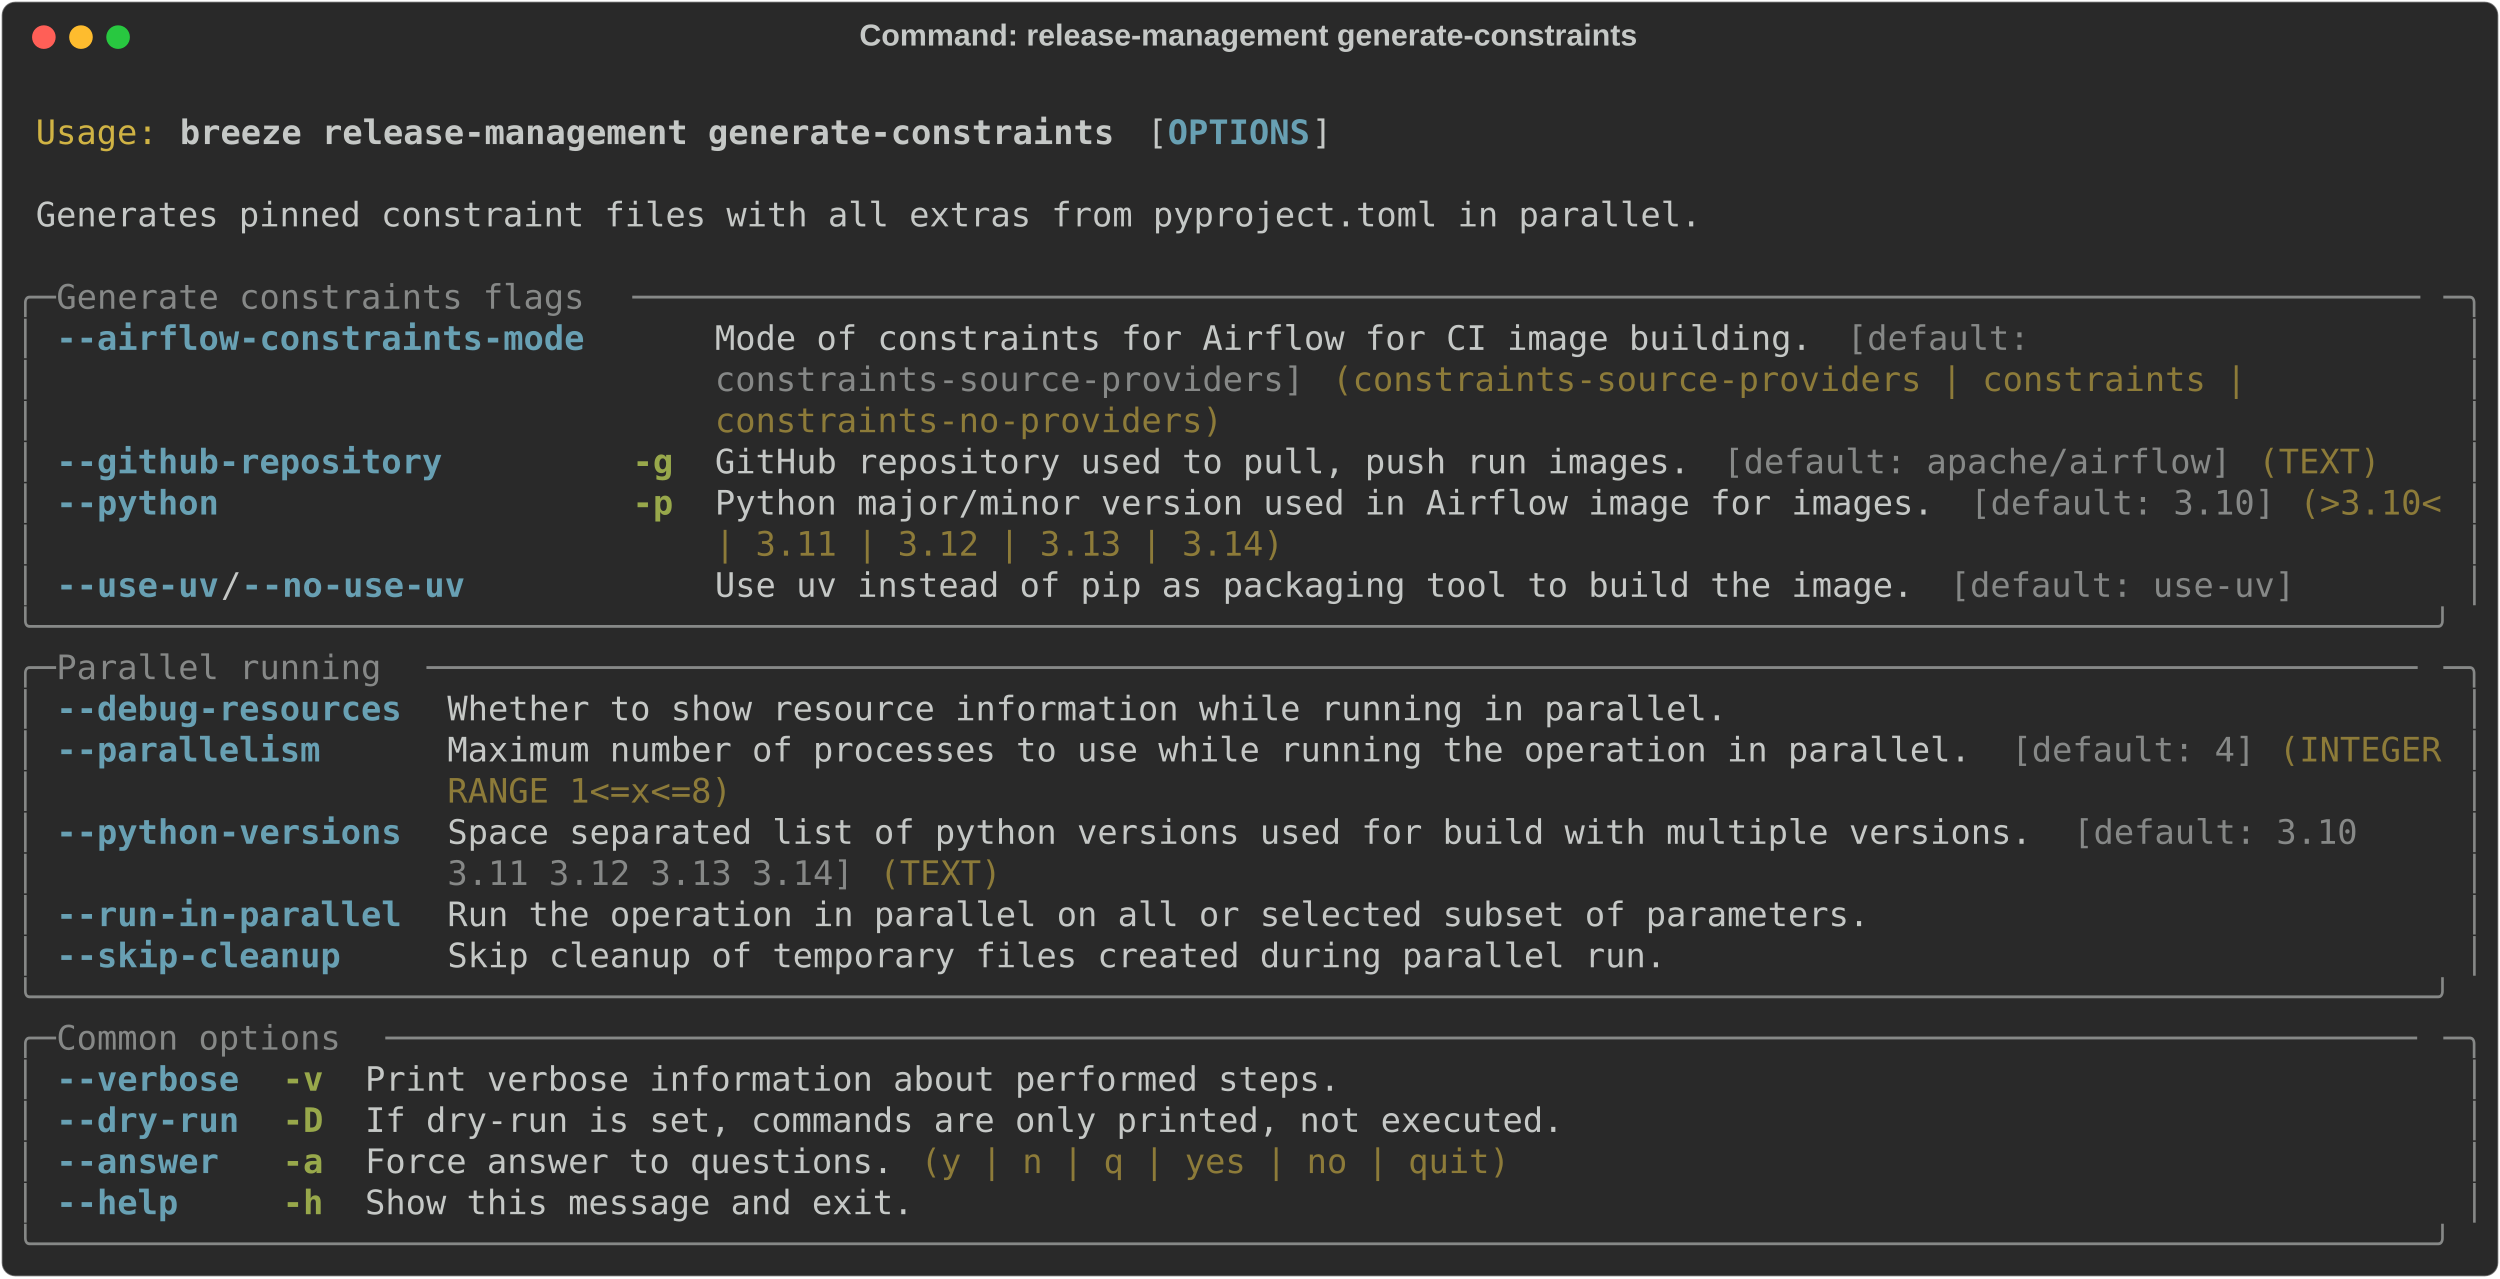
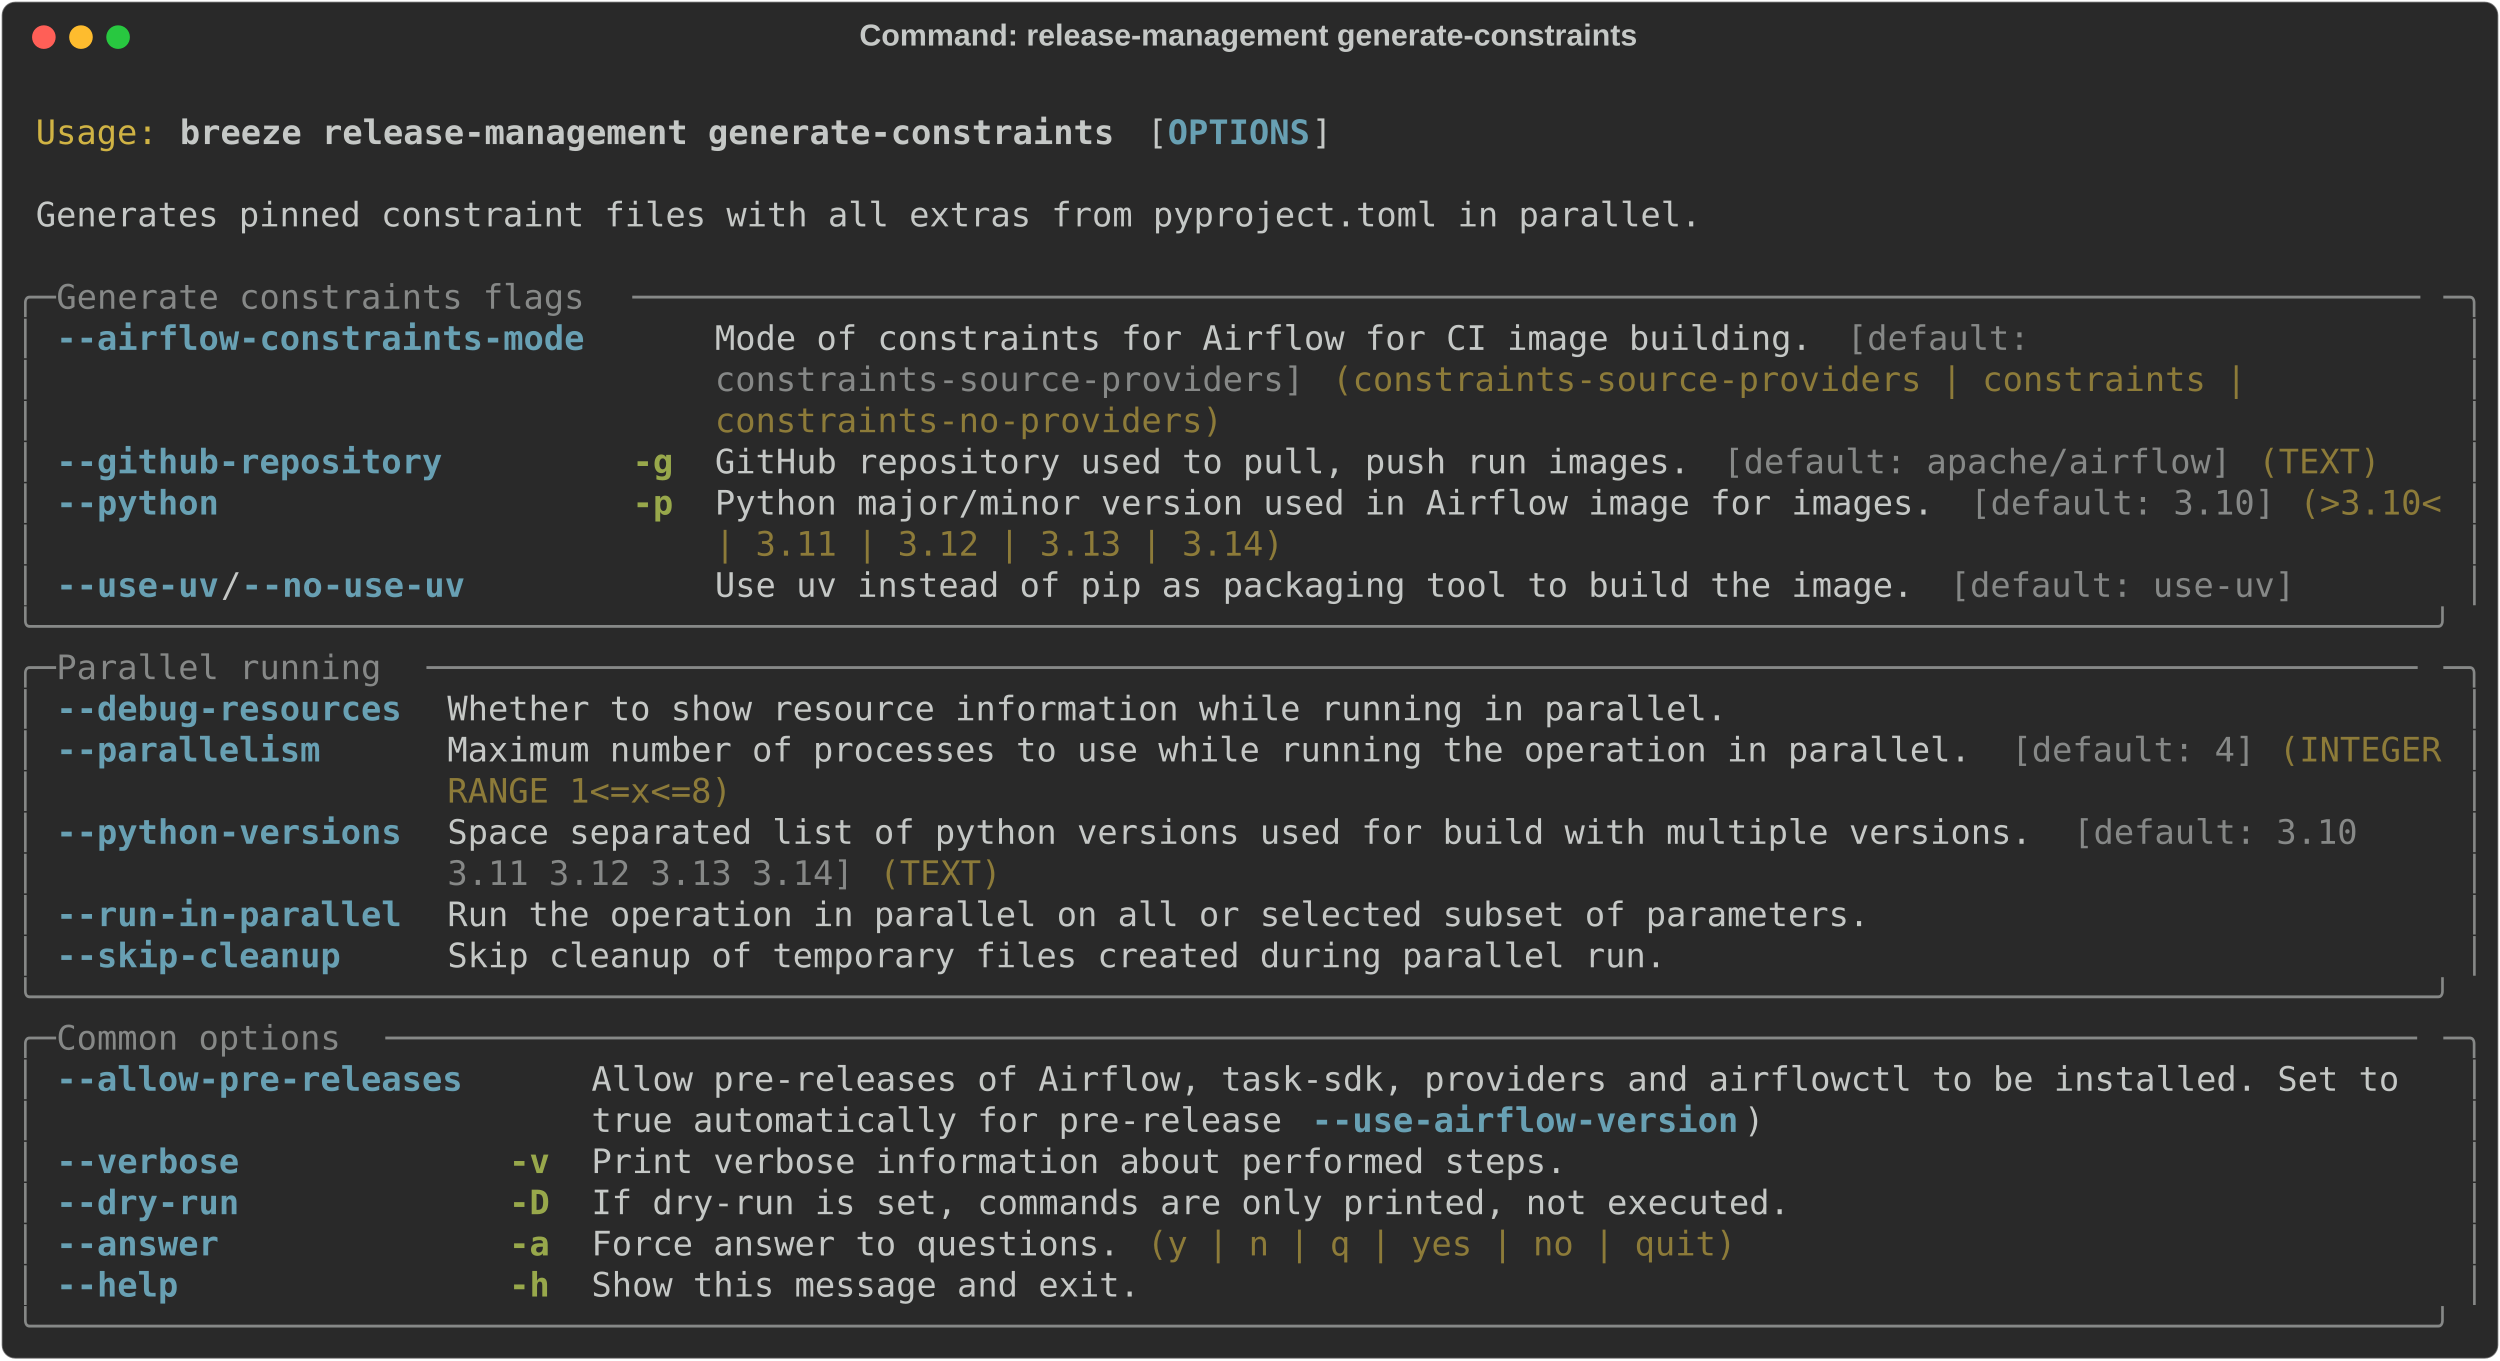
- <svg xmlns="http://www.w3.org/2000/svg" class="rich-terminal" viewBox="0 0 1482 757.6">
+ <svg xmlns="http://www.w3.org/2000/svg" class="rich-terminal" viewBox="0 0 1482 806.4">
  <style>

    @font-face {
        font-family: "Fira Code";
        src: local("FiraCode-Regular"),
                url("https://cdnjs.cloudflare.com/ajax/libs/firacode/6.2.0/woff2/FiraCode-Regular.woff2") format("woff2"),
                url("https://cdnjs.cloudflare.com/ajax/libs/firacode/6.2.0/woff/FiraCode-Regular.woff") format("woff");
        font-style: normal;
        font-weight: 400;
    }
    @font-face {
        font-family: "Fira Code";
        src: local("FiraCode-Bold"),
                url("https://cdnjs.cloudflare.com/ajax/libs/firacode/6.2.0/woff2/FiraCode-Bold.woff2") format("woff2"),
                url("https://cdnjs.cloudflare.com/ajax/libs/firacode/6.2.0/woff/FiraCode-Bold.woff") format("woff");
        font-style: bold;
        font-weight: 700;
    }

    .breeze-release-management-generate-constraints-matrix {
        font-family: Fira Code, monospace;
        font-size: 20px;
        line-height: 24.4px;
        font-variant-east-asian: full-width;
    }

    .breeze-release-management-generate-constraints-title {
        font-size: 18px;
        font-weight: bold;
        font-family: arial;
    }

    .breeze-release-management-generate-constraints-r1 { fill: #c5c8c6 }
.breeze-release-management-generate-constraints-r2 { fill: #d0b344 }
.breeze-release-management-generate-constraints-r3 { fill: #c5c8c6;font-weight: bold }
.breeze-release-management-generate-constraints-r4 { fill: #68a0b3;font-weight: bold }
.breeze-release-management-generate-constraints-r5 { fill: #868887 }
.breeze-release-management-generate-constraints-r6 { fill: #8d7b39 }
.breeze-release-management-generate-constraints-r7 { fill: #98a84b;font-weight: bold }
    </style>
  <defs>
    <clipPath id="breeze-release-management-generate-constraints-clip-terminal">
-       <rect x="0" y="0" width="1463.0" height="706.6" />
+       <rect x="0" y="0" width="1463.0" height="755.4" />
    </clipPath>
    <clipPath id="breeze-release-management-generate-constraints-line-0">
      <rect x="0" y="1.5" width="1464" height="24.65" />
    </clipPath>
    <clipPath id="breeze-release-management-generate-constraints-line-1">
      <rect x="0" y="25.9" width="1464" height="24.65" />
    </clipPath>
    <clipPath id="breeze-release-management-generate-constraints-line-2">
      <rect x="0" y="50.3" width="1464" height="24.65" />
    </clipPath>
    <clipPath id="breeze-release-management-generate-constraints-line-3">
      <rect x="0" y="74.7" width="1464" height="24.65" />
    </clipPath>
    <clipPath id="breeze-release-management-generate-constraints-line-4">
      <rect x="0" y="99.1" width="1464" height="24.65" />
    </clipPath>
    <clipPath id="breeze-release-management-generate-constraints-line-5">
      <rect x="0" y="123.5" width="1464" height="24.65" />
    </clipPath>
    <clipPath id="breeze-release-management-generate-constraints-line-6">
      <rect x="0" y="147.9" width="1464" height="24.65" />
    </clipPath>
    <clipPath id="breeze-release-management-generate-constraints-line-7">
      <rect x="0" y="172.3" width="1464" height="24.65" />
    </clipPath>
    <clipPath id="breeze-release-management-generate-constraints-line-8">
      <rect x="0" y="196.7" width="1464" height="24.65" />
    </clipPath>
    <clipPath id="breeze-release-management-generate-constraints-line-9">
      <rect x="0" y="221.1" width="1464" height="24.65" />
    </clipPath>
    <clipPath id="breeze-release-management-generate-constraints-line-10">
      <rect x="0" y="245.5" width="1464" height="24.65" />
    </clipPath>
    <clipPath id="breeze-release-management-generate-constraints-line-11">
      <rect x="0" y="269.9" width="1464" height="24.65" />
    </clipPath>
    <clipPath id="breeze-release-management-generate-constraints-line-12">
      <rect x="0" y="294.3" width="1464" height="24.65" />
    </clipPath>
    <clipPath id="breeze-release-management-generate-constraints-line-13">
      <rect x="0" y="318.7" width="1464" height="24.65" />
    </clipPath>
    <clipPath id="breeze-release-management-generate-constraints-line-14">
      <rect x="0" y="343.1" width="1464" height="24.65" />
    </clipPath>
    <clipPath id="breeze-release-management-generate-constraints-line-15">
      <rect x="0" y="367.5" width="1464" height="24.65" />
    </clipPath>
    <clipPath id="breeze-release-management-generate-constraints-line-16">
      <rect x="0" y="391.9" width="1464" height="24.65" />
    </clipPath>
    <clipPath id="breeze-release-management-generate-constraints-line-17">
      <rect x="0" y="416.3" width="1464" height="24.65" />
    </clipPath>
    <clipPath id="breeze-release-management-generate-constraints-line-18">
      <rect x="0" y="440.7" width="1464" height="24.65" />
    </clipPath>
    <clipPath id="breeze-release-management-generate-constraints-line-19">
      <rect x="0" y="465.1" width="1464" height="24.65" />
    </clipPath>
    <clipPath id="breeze-release-management-generate-constraints-line-20">
      <rect x="0" y="489.5" width="1464" height="24.65" />
    </clipPath>
    <clipPath id="breeze-release-management-generate-constraints-line-21">
      <rect x="0" y="513.9" width="1464" height="24.65" />
    </clipPath>
    <clipPath id="breeze-release-management-generate-constraints-line-22">
      <rect x="0" y="538.3" width="1464" height="24.65" />
    </clipPath>
    <clipPath id="breeze-release-management-generate-constraints-line-23">
      <rect x="0" y="562.7" width="1464" height="24.65" />
    </clipPath>
    <clipPath id="breeze-release-management-generate-constraints-line-24">
      <rect x="0" y="587.1" width="1464" height="24.65" />
    </clipPath>
    <clipPath id="breeze-release-management-generate-constraints-line-25">
      <rect x="0" y="611.5" width="1464" height="24.65" />
    </clipPath>
    <clipPath id="breeze-release-management-generate-constraints-line-26">
      <rect x="0" y="635.9" width="1464" height="24.65" />
    </clipPath>
    <clipPath id="breeze-release-management-generate-constraints-line-27">
      <rect x="0" y="660.3" width="1464" height="24.65" />
    </clipPath>
+     <clipPath id="breeze-release-management-generate-constraints-line-28">
+       <rect x="0" y="684.7" width="1464" height="24.65" />
+     </clipPath>
+     <clipPath id="breeze-release-management-generate-constraints-line-29">
+       <rect x="0" y="709.1" width="1464" height="24.65" />
+     </clipPath>
  </defs>
-   <rect fill="#292929" stroke="rgba(255,255,255,0.35)" stroke-width="1" x="1" y="1" width="1480" height="755.6" rx="8" />
+   <rect fill="#292929" stroke="rgba(255,255,255,0.35)" stroke-width="1" x="1" y="1" width="1480" height="804.4" rx="8" />
  <text class="breeze-release-management-generate-constraints-title" fill="#c5c8c6" text-anchor="middle" x="740" y="27">Command: release-management generate-constraints</text>
  <g transform="translate(26,22)">
    <circle cx="0" cy="0" r="7" fill="#ff5f57" />
    <circle cx="22" cy="0" r="7" fill="#febc2e" />
    <circle cx="44" cy="0" r="7" fill="#28c840" />
  </g>
  <g transform="translate(9, 41)" clip-path="url(#breeze-release-management-generate-constraints-clip-terminal)">
    <g class="breeze-release-management-generate-constraints-matrix">
      <text class="breeze-release-management-generate-constraints-r1" x="1464" y="20" textLength="12.2" clip-path="url(#breeze-release-management-generate-constraints-line-0)">
</text>
      <text class="breeze-release-management-generate-constraints-r2" x="12.2" y="44.4" textLength="73.2" clip-path="url(#breeze-release-management-generate-constraints-line-1)">Usage:</text>
      <text class="breeze-release-management-generate-constraints-r3" x="97.6" y="44.4" textLength="561.2" clip-path="url(#breeze-release-management-generate-constraints-line-1)">breeze release-management generate-constraints</text>
      <text class="breeze-release-management-generate-constraints-r1" x="671" y="44.4" textLength="12.2" clip-path="url(#breeze-release-management-generate-constraints-line-1)">[</text>
      <text class="breeze-release-management-generate-constraints-r4" x="683.2" y="44.4" textLength="85.4" clip-path="url(#breeze-release-management-generate-constraints-line-1)">OPTIONS</text>
      <text class="breeze-release-management-generate-constraints-r1" x="768.6" y="44.4" textLength="12.2" clip-path="url(#breeze-release-management-generate-constraints-line-1)">]</text>
      <text class="breeze-release-management-generate-constraints-r1" x="1464" y="44.4" textLength="12.2" clip-path="url(#breeze-release-management-generate-constraints-line-1)">
</text>
      <text class="breeze-release-management-generate-constraints-r1" x="1464" y="68.8" textLength="12.2" clip-path="url(#breeze-release-management-generate-constraints-line-2)">
</text>
      <text class="breeze-release-management-generate-constraints-r1" x="12.2" y="93.2" textLength="1000.4" clip-path="url(#breeze-release-management-generate-constraints-line-3)">Generates pinned constraint files with all extras from pyproject.toml in parallel.</text>
      <text class="breeze-release-management-generate-constraints-r1" x="1464" y="93.2" textLength="12.2" clip-path="url(#breeze-release-management-generate-constraints-line-3)">
</text>
      <text class="breeze-release-management-generate-constraints-r1" x="1464" y="117.6" textLength="12.2" clip-path="url(#breeze-release-management-generate-constraints-line-4)">
</text>
      <text class="breeze-release-management-generate-constraints-r5" x="0" y="142" textLength="24.4" clip-path="url(#breeze-release-management-generate-constraints-line-5)">╭─</text>
      <text class="breeze-release-management-generate-constraints-r5" x="24.4" y="142" textLength="341.6" clip-path="url(#breeze-release-management-generate-constraints-line-5)"> Generate constraints flags </text>
      <text class="breeze-release-management-generate-constraints-r5" x="366" y="142" textLength="1073.6" clip-path="url(#breeze-release-management-generate-constraints-line-5)">────────────────────────────────────────────────────────────────────────────────────────</text>
      <text class="breeze-release-management-generate-constraints-r5" x="1439.6" y="142" textLength="24.4" clip-path="url(#breeze-release-management-generate-constraints-line-5)">─╮</text>
      <text class="breeze-release-management-generate-constraints-r1" x="1464" y="142" textLength="12.2" clip-path="url(#breeze-release-management-generate-constraints-line-5)">
</text>
      <text class="breeze-release-management-generate-constraints-r5" x="0" y="166.4" textLength="12.2" clip-path="url(#breeze-release-management-generate-constraints-line-6)">│</text>
      <text class="breeze-release-management-generate-constraints-r4" x="24.4" y="166.4" textLength="317.2" clip-path="url(#breeze-release-management-generate-constraints-line-6)">--airflow-constraints-mode</text>
      <text class="breeze-release-management-generate-constraints-r1" x="414.8" y="166.4" textLength="671" clip-path="url(#breeze-release-management-generate-constraints-line-6)">Mode of constraints for Airflow for CI image building. </text>
      <text class="breeze-release-management-generate-constraints-r5" x="1085.8" y="166.4" textLength="122" clip-path="url(#breeze-release-management-generate-constraints-line-6)">[default: </text>
      <text class="breeze-release-management-generate-constraints-r5" x="1451.8" y="166.4" textLength="12.2" clip-path="url(#breeze-release-management-generate-constraints-line-6)">│</text>
      <text class="breeze-release-management-generate-constraints-r1" x="1464" y="166.4" textLength="12.2" clip-path="url(#breeze-release-management-generate-constraints-line-6)">
</text>
      <text class="breeze-release-management-generate-constraints-r5" x="0" y="190.8" textLength="12.2" clip-path="url(#breeze-release-management-generate-constraints-line-7)">│</text>
      <text class="breeze-release-management-generate-constraints-r5" x="414.8" y="190.8" textLength="353.8" clip-path="url(#breeze-release-management-generate-constraints-line-7)">constraints-source-providers]</text>
      <text class="breeze-release-management-generate-constraints-r6" x="780.8" y="190.8" textLength="561.2" clip-path="url(#breeze-release-management-generate-constraints-line-7)">(constraints-source-providers | constraints | </text>
      <text class="breeze-release-management-generate-constraints-r5" x="1451.8" y="190.8" textLength="12.2" clip-path="url(#breeze-release-management-generate-constraints-line-7)">│</text>
      <text class="breeze-release-management-generate-constraints-r1" x="1464" y="190.8" textLength="12.2" clip-path="url(#breeze-release-management-generate-constraints-line-7)">
</text>
      <text class="breeze-release-management-generate-constraints-r5" x="0" y="215.2" textLength="12.2" clip-path="url(#breeze-release-management-generate-constraints-line-8)">│</text>
      <text class="breeze-release-management-generate-constraints-r6" x="414.8" y="215.2" textLength="305" clip-path="url(#breeze-release-management-generate-constraints-line-8)">constraints-no-providers)</text>
      <text class="breeze-release-management-generate-constraints-r5" x="1451.8" y="215.2" textLength="12.2" clip-path="url(#breeze-release-management-generate-constraints-line-8)">│</text>
      <text class="breeze-release-management-generate-constraints-r1" x="1464" y="215.2" textLength="12.2" clip-path="url(#breeze-release-management-generate-constraints-line-8)">
</text>
      <text class="breeze-release-management-generate-constraints-r5" x="0" y="239.6" textLength="12.2" clip-path="url(#breeze-release-management-generate-constraints-line-9)">│</text>
      <text class="breeze-release-management-generate-constraints-r4" x="24.4" y="239.6" textLength="317.2" clip-path="url(#breeze-release-management-generate-constraints-line-9)">--github-repository       </text>
      <text class="breeze-release-management-generate-constraints-r7" x="366" y="239.6" textLength="24.4" clip-path="url(#breeze-release-management-generate-constraints-line-9)">-g</text>
      <text class="breeze-release-management-generate-constraints-r1" x="414.8" y="239.6" textLength="597.8" clip-path="url(#breeze-release-management-generate-constraints-line-9)">GitHub repository used to pull, push run images. </text>
      <text class="breeze-release-management-generate-constraints-r5" x="1012.6" y="239.6" textLength="305" clip-path="url(#breeze-release-management-generate-constraints-line-9)">[default: apache/airflow]</text>
      <text class="breeze-release-management-generate-constraints-r6" x="1329.8" y="239.6" textLength="73.2" clip-path="url(#breeze-release-management-generate-constraints-line-9)">(TEXT)</text>
      <text class="breeze-release-management-generate-constraints-r5" x="1451.8" y="239.6" textLength="12.2" clip-path="url(#breeze-release-management-generate-constraints-line-9)">│</text>
      <text class="breeze-release-management-generate-constraints-r1" x="1464" y="239.6" textLength="12.2" clip-path="url(#breeze-release-management-generate-constraints-line-9)">
</text>
      <text class="breeze-release-management-generate-constraints-r5" x="0" y="264" textLength="12.2" clip-path="url(#breeze-release-management-generate-constraints-line-10)">│</text>
      <text class="breeze-release-management-generate-constraints-r4" x="24.4" y="264" textLength="317.2" clip-path="url(#breeze-release-management-generate-constraints-line-10)">--python                  </text>
      <text class="breeze-release-management-generate-constraints-r7" x="366" y="264" textLength="24.4" clip-path="url(#breeze-release-management-generate-constraints-line-10)">-p</text>
      <text class="breeze-release-management-generate-constraints-r1" x="414.8" y="264" textLength="744.2" clip-path="url(#breeze-release-management-generate-constraints-line-10)">Python major/minor version used in Airflow image for images. </text>
      <text class="breeze-release-management-generate-constraints-r5" x="1159" y="264" textLength="183" clip-path="url(#breeze-release-management-generate-constraints-line-10)">[default: 3.10]</text>
      <text class="breeze-release-management-generate-constraints-r6" x="1354.2" y="264" textLength="85.4" clip-path="url(#breeze-release-management-generate-constraints-line-10)">(&gt;3.10&lt;</text>
      <text class="breeze-release-management-generate-constraints-r5" x="1451.8" y="264" textLength="12.2" clip-path="url(#breeze-release-management-generate-constraints-line-10)">│</text>
      <text class="breeze-release-management-generate-constraints-r1" x="1464" y="264" textLength="12.2" clip-path="url(#breeze-release-management-generate-constraints-line-10)">
</text>
      <text class="breeze-release-management-generate-constraints-r5" x="0" y="288.4" textLength="12.2" clip-path="url(#breeze-release-management-generate-constraints-line-11)">│</text>
      <text class="breeze-release-management-generate-constraints-r6" x="414.8" y="288.4" textLength="341.6" clip-path="url(#breeze-release-management-generate-constraints-line-11)">| 3.11 | 3.12 | 3.13 | 3.14)</text>
      <text class="breeze-release-management-generate-constraints-r5" x="1451.8" y="288.4" textLength="12.2" clip-path="url(#breeze-release-management-generate-constraints-line-11)">│</text>
      <text class="breeze-release-management-generate-constraints-r1" x="1464" y="288.4" textLength="12.2" clip-path="url(#breeze-release-management-generate-constraints-line-11)">
</text>
      <text class="breeze-release-management-generate-constraints-r5" x="0" y="312.8" textLength="12.2" clip-path="url(#breeze-release-management-generate-constraints-line-12)">│</text>
      <text class="breeze-release-management-generate-constraints-r4" x="24.4" y="312.8" textLength="97.6" clip-path="url(#breeze-release-management-generate-constraints-line-12)">--use-uv</text>
      <text class="breeze-release-management-generate-constraints-r1" x="122" y="312.8" textLength="12.2" clip-path="url(#breeze-release-management-generate-constraints-line-12)">/</text>
      <text class="breeze-release-management-generate-constraints-r4" x="134.2" y="312.8" textLength="134.2" clip-path="url(#breeze-release-management-generate-constraints-line-12)">--no-use-uv</text>
      <text class="breeze-release-management-generate-constraints-r1" x="414.8" y="312.8" textLength="732" clip-path="url(#breeze-release-management-generate-constraints-line-12)">Use uv instead of pip as packaging tool to build the image. </text>
      <text class="breeze-release-management-generate-constraints-r5" x="1146.8" y="312.8" textLength="207.4" clip-path="url(#breeze-release-management-generate-constraints-line-12)">[default: use-uv]</text>
      <text class="breeze-release-management-generate-constraints-r5" x="1451.8" y="312.8" textLength="12.2" clip-path="url(#breeze-release-management-generate-constraints-line-12)">│</text>
      <text class="breeze-release-management-generate-constraints-r1" x="1464" y="312.8" textLength="12.2" clip-path="url(#breeze-release-management-generate-constraints-line-12)">
</text>
      <text class="breeze-release-management-generate-constraints-r5" x="0" y="337.2" textLength="1464" clip-path="url(#breeze-release-management-generate-constraints-line-13)">╰──────────────────────────────────────────────────────────────────────────────────────────────────────────────────────╯</text>
      <text class="breeze-release-management-generate-constraints-r1" x="1464" y="337.2" textLength="12.2" clip-path="url(#breeze-release-management-generate-constraints-line-13)">
</text>
      <text class="breeze-release-management-generate-constraints-r5" x="0" y="361.6" textLength="24.4" clip-path="url(#breeze-release-management-generate-constraints-line-14)">╭─</text>
      <text class="breeze-release-management-generate-constraints-r5" x="24.4" y="361.6" textLength="219.6" clip-path="url(#breeze-release-management-generate-constraints-line-14)"> Parallel running </text>
      <text class="breeze-release-management-generate-constraints-r5" x="244" y="361.6" textLength="1195.6" clip-path="url(#breeze-release-management-generate-constraints-line-14)">──────────────────────────────────────────────────────────────────────────────────────────────────</text>
      <text class="breeze-release-management-generate-constraints-r5" x="1439.6" y="361.6" textLength="24.4" clip-path="url(#breeze-release-management-generate-constraints-line-14)">─╮</text>
      <text class="breeze-release-management-generate-constraints-r1" x="1464" y="361.6" textLength="12.2" clip-path="url(#breeze-release-management-generate-constraints-line-14)">
</text>
      <text class="breeze-release-management-generate-constraints-r5" x="0" y="386" textLength="12.2" clip-path="url(#breeze-release-management-generate-constraints-line-15)">│</text>
      <text class="breeze-release-management-generate-constraints-r4" x="24.4" y="386" textLength="207.4" clip-path="url(#breeze-release-management-generate-constraints-line-15)">--debug-resources</text>
      <text class="breeze-release-management-generate-constraints-r1" x="256.2" y="386" textLength="768.6" clip-path="url(#breeze-release-management-generate-constraints-line-15)">Whether to show resource information while running in parallel.</text>
      <text class="breeze-release-management-generate-constraints-r5" x="1451.8" y="386" textLength="12.2" clip-path="url(#breeze-release-management-generate-constraints-line-15)">│</text>
      <text class="breeze-release-management-generate-constraints-r1" x="1464" y="386" textLength="12.2" clip-path="url(#breeze-release-management-generate-constraints-line-15)">
</text>
      <text class="breeze-release-management-generate-constraints-r5" x="0" y="410.4" textLength="12.2" clip-path="url(#breeze-release-management-generate-constraints-line-16)">│</text>
      <text class="breeze-release-management-generate-constraints-r4" x="24.4" y="410.4" textLength="207.4" clip-path="url(#breeze-release-management-generate-constraints-line-16)">--parallelism    </text>
      <text class="breeze-release-management-generate-constraints-r1" x="256.2" y="410.4" textLength="927.2" clip-path="url(#breeze-release-management-generate-constraints-line-16)">Maximum number of processes to use while running the operation in parallel. </text>
      <text class="breeze-release-management-generate-constraints-r5" x="1183.4" y="410.4" textLength="146.4" clip-path="url(#breeze-release-management-generate-constraints-line-16)">[default: 4]</text>
      <text class="breeze-release-management-generate-constraints-r6" x="1342" y="410.4" textLength="97.6" clip-path="url(#breeze-release-management-generate-constraints-line-16)">(INTEGER</text>
      <text class="breeze-release-management-generate-constraints-r5" x="1451.8" y="410.4" textLength="12.2" clip-path="url(#breeze-release-management-generate-constraints-line-16)">│</text>
      <text class="breeze-release-management-generate-constraints-r1" x="1464" y="410.4" textLength="12.2" clip-path="url(#breeze-release-management-generate-constraints-line-16)">
</text>
      <text class="breeze-release-management-generate-constraints-r5" x="0" y="434.8" textLength="12.2" clip-path="url(#breeze-release-management-generate-constraints-line-17)">│</text>
      <text class="breeze-release-management-generate-constraints-r6" x="256.2" y="434.8" textLength="170.8" clip-path="url(#breeze-release-management-generate-constraints-line-17)">RANGE 1&lt;=x&lt;=8)</text>
      <text class="breeze-release-management-generate-constraints-r5" x="1451.8" y="434.8" textLength="12.2" clip-path="url(#breeze-release-management-generate-constraints-line-17)">│</text>
      <text class="breeze-release-management-generate-constraints-r1" x="1464" y="434.8" textLength="12.2" clip-path="url(#breeze-release-management-generate-constraints-line-17)">
</text>
      <text class="breeze-release-management-generate-constraints-r5" x="0" y="459.2" textLength="12.2" clip-path="url(#breeze-release-management-generate-constraints-line-18)">│</text>
      <text class="breeze-release-management-generate-constraints-r4" x="24.4" y="459.2" textLength="207.4" clip-path="url(#breeze-release-management-generate-constraints-line-18)">--python-versions</text>
      <text class="breeze-release-management-generate-constraints-r1" x="256.2" y="459.2" textLength="963.8" clip-path="url(#breeze-release-management-generate-constraints-line-18)">Space separated list of python versions used for build with multiple versions. </text>
      <text class="breeze-release-management-generate-constraints-r5" x="1220" y="459.2" textLength="183" clip-path="url(#breeze-release-management-generate-constraints-line-18)">[default: 3.10 </text>
      <text class="breeze-release-management-generate-constraints-r5" x="1451.8" y="459.2" textLength="12.2" clip-path="url(#breeze-release-management-generate-constraints-line-18)">│</text>
      <text class="breeze-release-management-generate-constraints-r1" x="1464" y="459.2" textLength="12.2" clip-path="url(#breeze-release-management-generate-constraints-line-18)">
</text>
      <text class="breeze-release-management-generate-constraints-r5" x="0" y="483.6" textLength="12.2" clip-path="url(#breeze-release-management-generate-constraints-line-19)">│</text>
      <text class="breeze-release-management-generate-constraints-r5" x="256.2" y="483.6" textLength="244" clip-path="url(#breeze-release-management-generate-constraints-line-19)">3.11 3.12 3.13 3.14]</text>
      <text class="breeze-release-management-generate-constraints-r6" x="512.4" y="483.6" textLength="73.2" clip-path="url(#breeze-release-management-generate-constraints-line-19)">(TEXT)</text>
      <text class="breeze-release-management-generate-constraints-r5" x="1451.8" y="483.6" textLength="12.2" clip-path="url(#breeze-release-management-generate-constraints-line-19)">│</text>
      <text class="breeze-release-management-generate-constraints-r1" x="1464" y="483.6" textLength="12.2" clip-path="url(#breeze-release-management-generate-constraints-line-19)">
</text>
      <text class="breeze-release-management-generate-constraints-r5" x="0" y="508" textLength="12.2" clip-path="url(#breeze-release-management-generate-constraints-line-20)">│</text>
      <text class="breeze-release-management-generate-constraints-r4" x="24.4" y="508" textLength="207.4" clip-path="url(#breeze-release-management-generate-constraints-line-20)">--run-in-parallel</text>
      <text class="breeze-release-management-generate-constraints-r1" x="256.2" y="508" textLength="854" clip-path="url(#breeze-release-management-generate-constraints-line-20)">Run the operation in parallel on all or selected subset of parameters.</text>
      <text class="breeze-release-management-generate-constraints-r5" x="1451.8" y="508" textLength="12.2" clip-path="url(#breeze-release-management-generate-constraints-line-20)">│</text>
      <text class="breeze-release-management-generate-constraints-r1" x="1464" y="508" textLength="12.2" clip-path="url(#breeze-release-management-generate-constraints-line-20)">
</text>
      <text class="breeze-release-management-generate-constraints-r5" x="0" y="532.4" textLength="12.2" clip-path="url(#breeze-release-management-generate-constraints-line-21)">│</text>
      <text class="breeze-release-management-generate-constraints-r4" x="24.4" y="532.4" textLength="207.4" clip-path="url(#breeze-release-management-generate-constraints-line-21)">--skip-cleanup   </text>
      <text class="breeze-release-management-generate-constraints-r1" x="256.2" y="532.4" textLength="732" clip-path="url(#breeze-release-management-generate-constraints-line-21)">Skip cleanup of temporary files created during parallel run.</text>
      <text class="breeze-release-management-generate-constraints-r5" x="1451.8" y="532.4" textLength="12.2" clip-path="url(#breeze-release-management-generate-constraints-line-21)">│</text>
      <text class="breeze-release-management-generate-constraints-r1" x="1464" y="532.4" textLength="12.2" clip-path="url(#breeze-release-management-generate-constraints-line-21)">
</text>
      <text class="breeze-release-management-generate-constraints-r5" x="0" y="556.8" textLength="1464" clip-path="url(#breeze-release-management-generate-constraints-line-22)">╰──────────────────────────────────────────────────────────────────────────────────────────────────────────────────────╯</text>
      <text class="breeze-release-management-generate-constraints-r1" x="1464" y="556.8" textLength="12.2" clip-path="url(#breeze-release-management-generate-constraints-line-22)">
</text>
      <text class="breeze-release-management-generate-constraints-r5" x="0" y="581.2" textLength="24.4" clip-path="url(#breeze-release-management-generate-constraints-line-23)">╭─</text>
      <text class="breeze-release-management-generate-constraints-r5" x="24.4" y="581.2" textLength="195.2" clip-path="url(#breeze-release-management-generate-constraints-line-23)"> Common options </text>
      <text class="breeze-release-management-generate-constraints-r5" x="219.6" y="581.2" textLength="1220" clip-path="url(#breeze-release-management-generate-constraints-line-23)">────────────────────────────────────────────────────────────────────────────────────────────────────</text>
      <text class="breeze-release-management-generate-constraints-r5" x="1439.6" y="581.2" textLength="24.4" clip-path="url(#breeze-release-management-generate-constraints-line-23)">─╮</text>
      <text class="breeze-release-management-generate-constraints-r1" x="1464" y="581.2" textLength="12.2" clip-path="url(#breeze-release-management-generate-constraints-line-23)">
</text>
      <text class="breeze-release-management-generate-constraints-r5" x="0" y="605.6" textLength="12.2" clip-path="url(#breeze-release-management-generate-constraints-line-24)">│</text>
-       <text class="breeze-release-management-generate-constraints-r4" x="24.4" y="605.6" textLength="109.8" clip-path="url(#breeze-release-management-generate-constraints-line-24)">--verbose</text>
-       <text class="breeze-release-management-generate-constraints-r7" x="158.6" y="605.6" textLength="24.4" clip-path="url(#breeze-release-management-generate-constraints-line-24)">-v</text>
-       <text class="breeze-release-management-generate-constraints-r1" x="207.4" y="605.6" textLength="585.6" clip-path="url(#breeze-release-management-generate-constraints-line-24)">Print verbose information about performed steps.</text>
+       <text class="breeze-release-management-generate-constraints-r4" x="24.4" y="605.6" textLength="244" clip-path="url(#breeze-release-management-generate-constraints-line-24)">--allow-pre-releases</text>
+       <text class="breeze-release-management-generate-constraints-r1" x="341.6" y="605.6" textLength="1098" clip-path="url(#breeze-release-management-generate-constraints-line-24)">Allow pre-releases of Airflow, task-sdk, providers and airflowctl to be installed. Set to </text>
      <text class="breeze-release-management-generate-constraints-r5" x="1451.8" y="605.6" textLength="12.2" clip-path="url(#breeze-release-management-generate-constraints-line-24)">│</text>
      <text class="breeze-release-management-generate-constraints-r1" x="1464" y="605.6" textLength="12.2" clip-path="url(#breeze-release-management-generate-constraints-line-24)">
</text>
      <text class="breeze-release-management-generate-constraints-r5" x="0" y="630" textLength="12.2" clip-path="url(#breeze-release-management-generate-constraints-line-25)">│</text>
-       <text class="breeze-release-management-generate-constraints-r4" x="24.4" y="630" textLength="109.8" clip-path="url(#breeze-release-management-generate-constraints-line-25)">--dry-run</text>
-       <text class="breeze-release-management-generate-constraints-r7" x="158.6" y="630" textLength="24.4" clip-path="url(#breeze-release-management-generate-constraints-line-25)">-D</text>
-       <text class="breeze-release-management-generate-constraints-r1" x="207.4" y="630" textLength="719.8" clip-path="url(#breeze-release-management-generate-constraints-line-25)">If dry-run is set, commands are only printed, not executed.</text>
+       <text class="breeze-release-management-generate-constraints-r1" x="341.6" y="630" textLength="427" clip-path="url(#breeze-release-management-generate-constraints-line-25)">true automatically for pre-release </text>
+       <text class="breeze-release-management-generate-constraints-r4" x="768.6" y="630" textLength="256.2" clip-path="url(#breeze-release-management-generate-constraints-line-25)">--use-airflow-version</text>
+       <text class="breeze-release-management-generate-constraints-r1" x="1024.8" y="630" textLength="414.8" clip-path="url(#breeze-release-management-generate-constraints-line-25)">)                                 </text>
      <text class="breeze-release-management-generate-constraints-r5" x="1451.8" y="630" textLength="12.2" clip-path="url(#breeze-release-management-generate-constraints-line-25)">│</text>
      <text class="breeze-release-management-generate-constraints-r1" x="1464" y="630" textLength="12.2" clip-path="url(#breeze-release-management-generate-constraints-line-25)">
</text>
      <text class="breeze-release-management-generate-constraints-r5" x="0" y="654.4" textLength="12.2" clip-path="url(#breeze-release-management-generate-constraints-line-26)">│</text>
-       <text class="breeze-release-management-generate-constraints-r4" x="24.4" y="654.4" textLength="109.8" clip-path="url(#breeze-release-management-generate-constraints-line-26)">--answer </text>
-       <text class="breeze-release-management-generate-constraints-r7" x="158.6" y="654.4" textLength="24.4" clip-path="url(#breeze-release-management-generate-constraints-line-26)">-a</text>
-       <text class="breeze-release-management-generate-constraints-r1" x="207.4" y="654.4" textLength="329.4" clip-path="url(#breeze-release-management-generate-constraints-line-26)">Force answer to questions. </text>
-       <text class="breeze-release-management-generate-constraints-r6" x="536.8" y="654.4" textLength="353.8" clip-path="url(#breeze-release-management-generate-constraints-line-26)">(y | n | q | yes | no | quit)</text>
+       <text class="breeze-release-management-generate-constraints-r4" x="24.4" y="654.4" textLength="244" clip-path="url(#breeze-release-management-generate-constraints-line-26)">--verbose           </text>
+       <text class="breeze-release-management-generate-constraints-r7" x="292.8" y="654.4" textLength="24.4" clip-path="url(#breeze-release-management-generate-constraints-line-26)">-v</text>
+       <text class="breeze-release-management-generate-constraints-r1" x="341.6" y="654.4" textLength="585.6" clip-path="url(#breeze-release-management-generate-constraints-line-26)">Print verbose information about performed steps.</text>
      <text class="breeze-release-management-generate-constraints-r5" x="1451.8" y="654.4" textLength="12.2" clip-path="url(#breeze-release-management-generate-constraints-line-26)">│</text>
      <text class="breeze-release-management-generate-constraints-r1" x="1464" y="654.4" textLength="12.2" clip-path="url(#breeze-release-management-generate-constraints-line-26)">
</text>
      <text class="breeze-release-management-generate-constraints-r5" x="0" y="678.8" textLength="12.2" clip-path="url(#breeze-release-management-generate-constraints-line-27)">│</text>
-       <text class="breeze-release-management-generate-constraints-r4" x="24.4" y="678.8" textLength="109.8" clip-path="url(#breeze-release-management-generate-constraints-line-27)">--help   </text>
-       <text class="breeze-release-management-generate-constraints-r7" x="158.6" y="678.8" textLength="24.4" clip-path="url(#breeze-release-management-generate-constraints-line-27)">-h</text>
-       <text class="breeze-release-management-generate-constraints-r1" x="207.4" y="678.8" textLength="329.4" clip-path="url(#breeze-release-management-generate-constraints-line-27)">Show this message and exit.</text>
+       <text class="breeze-release-management-generate-constraints-r4" x="24.4" y="678.8" textLength="244" clip-path="url(#breeze-release-management-generate-constraints-line-27)">--dry-run           </text>
+       <text class="breeze-release-management-generate-constraints-r7" x="292.8" y="678.8" textLength="24.4" clip-path="url(#breeze-release-management-generate-constraints-line-27)">-D</text>
+       <text class="breeze-release-management-generate-constraints-r1" x="341.6" y="678.8" textLength="719.8" clip-path="url(#breeze-release-management-generate-constraints-line-27)">If dry-run is set, commands are only printed, not executed.</text>
      <text class="breeze-release-management-generate-constraints-r5" x="1451.8" y="678.8" textLength="12.2" clip-path="url(#breeze-release-management-generate-constraints-line-27)">│</text>
      <text class="breeze-release-management-generate-constraints-r1" x="1464" y="678.8" textLength="12.2" clip-path="url(#breeze-release-management-generate-constraints-line-27)">
</text>
-       <text class="breeze-release-management-generate-constraints-r5" x="0" y="703.2" textLength="1464" clip-path="url(#breeze-release-management-generate-constraints-line-28)">╰──────────────────────────────────────────────────────────────────────────────────────────────────────────────────────╯</text>
+       <text class="breeze-release-management-generate-constraints-r5" x="0" y="703.2" textLength="12.2" clip-path="url(#breeze-release-management-generate-constraints-line-28)">│</text>
+       <text class="breeze-release-management-generate-constraints-r4" x="24.4" y="703.2" textLength="244" clip-path="url(#breeze-release-management-generate-constraints-line-28)">--answer            </text>
+       <text class="breeze-release-management-generate-constraints-r7" x="292.8" y="703.2" textLength="24.4" clip-path="url(#breeze-release-management-generate-constraints-line-28)">-a</text>
+       <text class="breeze-release-management-generate-constraints-r1" x="341.6" y="703.2" textLength="329.4" clip-path="url(#breeze-release-management-generate-constraints-line-28)">Force answer to questions. </text>
+       <text class="breeze-release-management-generate-constraints-r6" x="671" y="703.2" textLength="353.8" clip-path="url(#breeze-release-management-generate-constraints-line-28)">(y | n | q | yes | no | quit)</text>
+       <text class="breeze-release-management-generate-constraints-r5" x="1451.8" y="703.2" textLength="12.2" clip-path="url(#breeze-release-management-generate-constraints-line-28)">│</text>
      <text class="breeze-release-management-generate-constraints-r1" x="1464" y="703.2" textLength="12.2" clip-path="url(#breeze-release-management-generate-constraints-line-28)">
+ </text>
+       <text class="breeze-release-management-generate-constraints-r5" x="0" y="727.6" textLength="12.2" clip-path="url(#breeze-release-management-generate-constraints-line-29)">│</text>
+       <text class="breeze-release-management-generate-constraints-r4" x="24.4" y="727.6" textLength="244" clip-path="url(#breeze-release-management-generate-constraints-line-29)">--help              </text>
+       <text class="breeze-release-management-generate-constraints-r7" x="292.8" y="727.6" textLength="24.4" clip-path="url(#breeze-release-management-generate-constraints-line-29)">-h</text>
+       <text class="breeze-release-management-generate-constraints-r1" x="341.6" y="727.6" textLength="329.4" clip-path="url(#breeze-release-management-generate-constraints-line-29)">Show this message and exit.</text>
+       <text class="breeze-release-management-generate-constraints-r5" x="1451.8" y="727.6" textLength="12.2" clip-path="url(#breeze-release-management-generate-constraints-line-29)">│</text>
+       <text class="breeze-release-management-generate-constraints-r1" x="1464" y="727.6" textLength="12.2" clip-path="url(#breeze-release-management-generate-constraints-line-29)">
+ </text>
+       <text class="breeze-release-management-generate-constraints-r5" x="0" y="752" textLength="1464" clip-path="url(#breeze-release-management-generate-constraints-line-30)">╰──────────────────────────────────────────────────────────────────────────────────────────────────────────────────────╯</text>
+       <text class="breeze-release-management-generate-constraints-r1" x="1464" y="752" textLength="12.2" clip-path="url(#breeze-release-management-generate-constraints-line-30)">
</text>
    </g>
  </g>
</svg>
